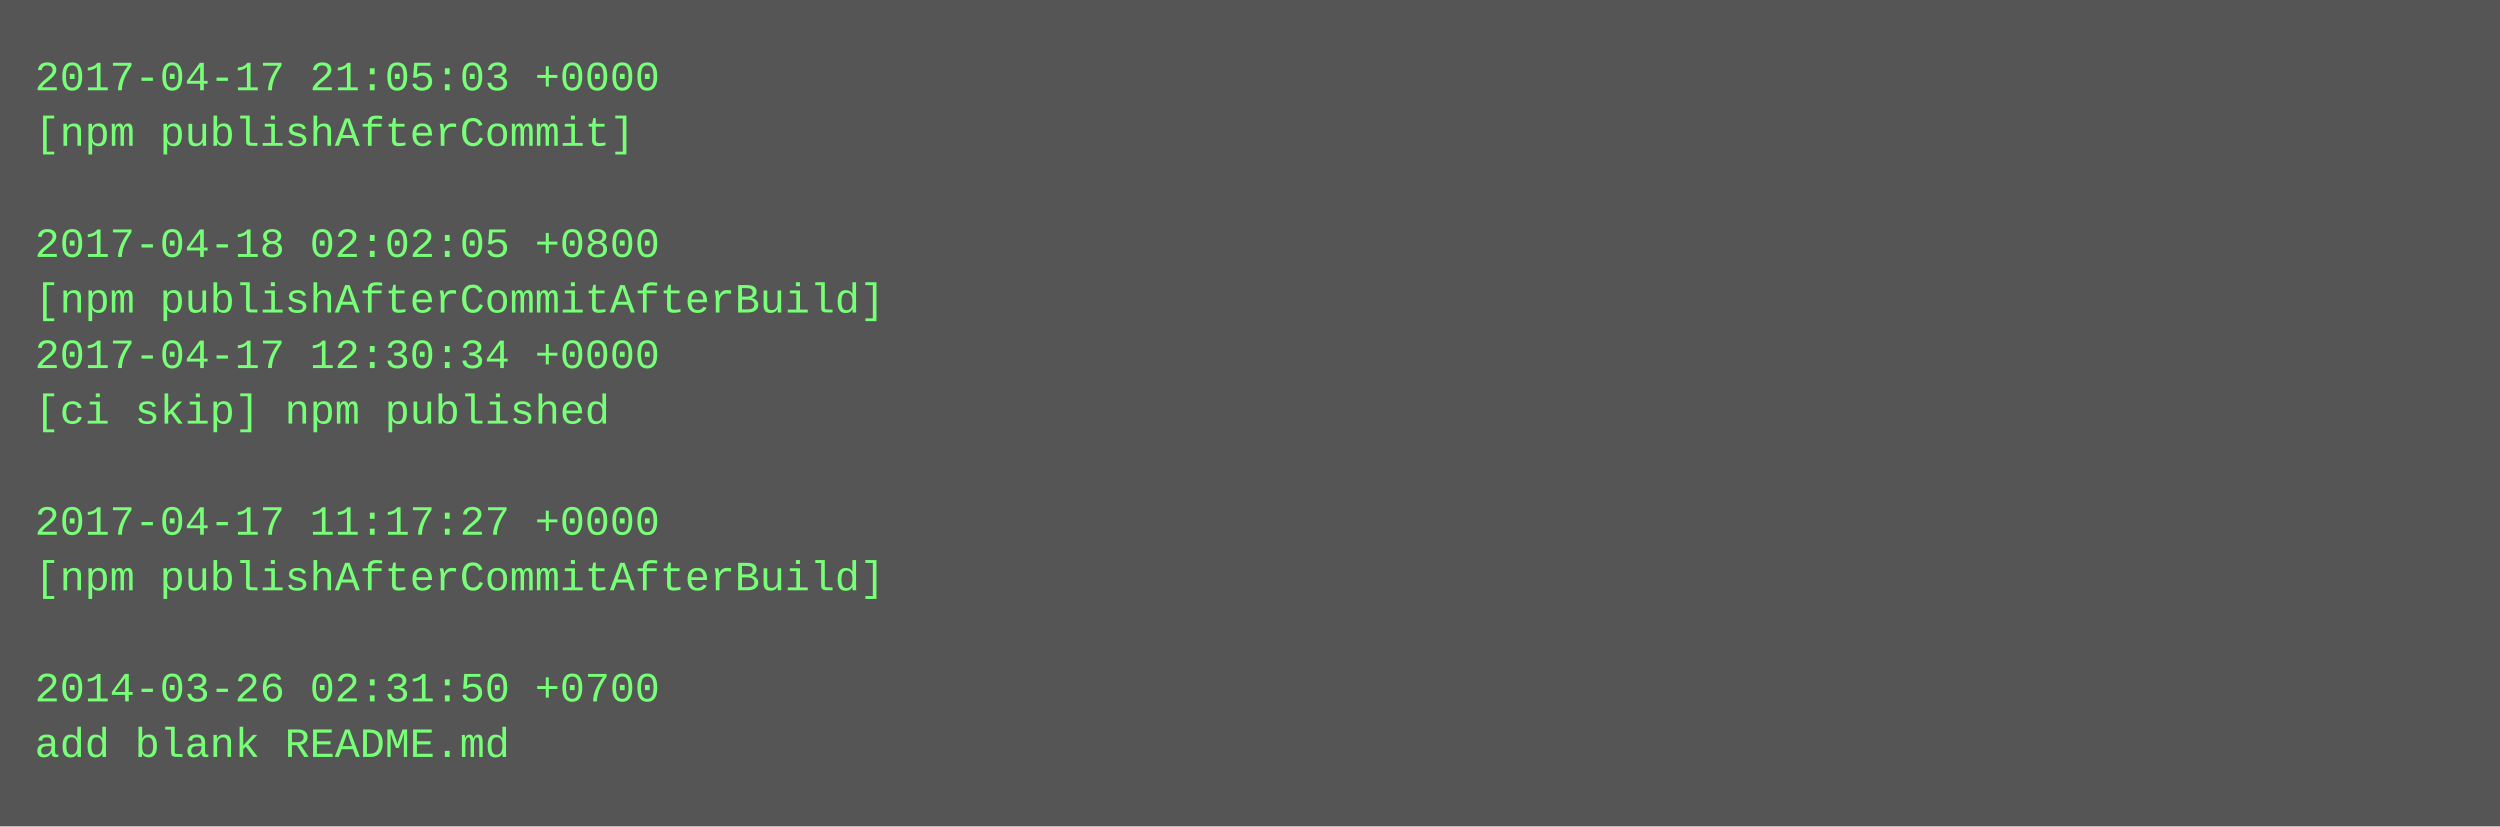
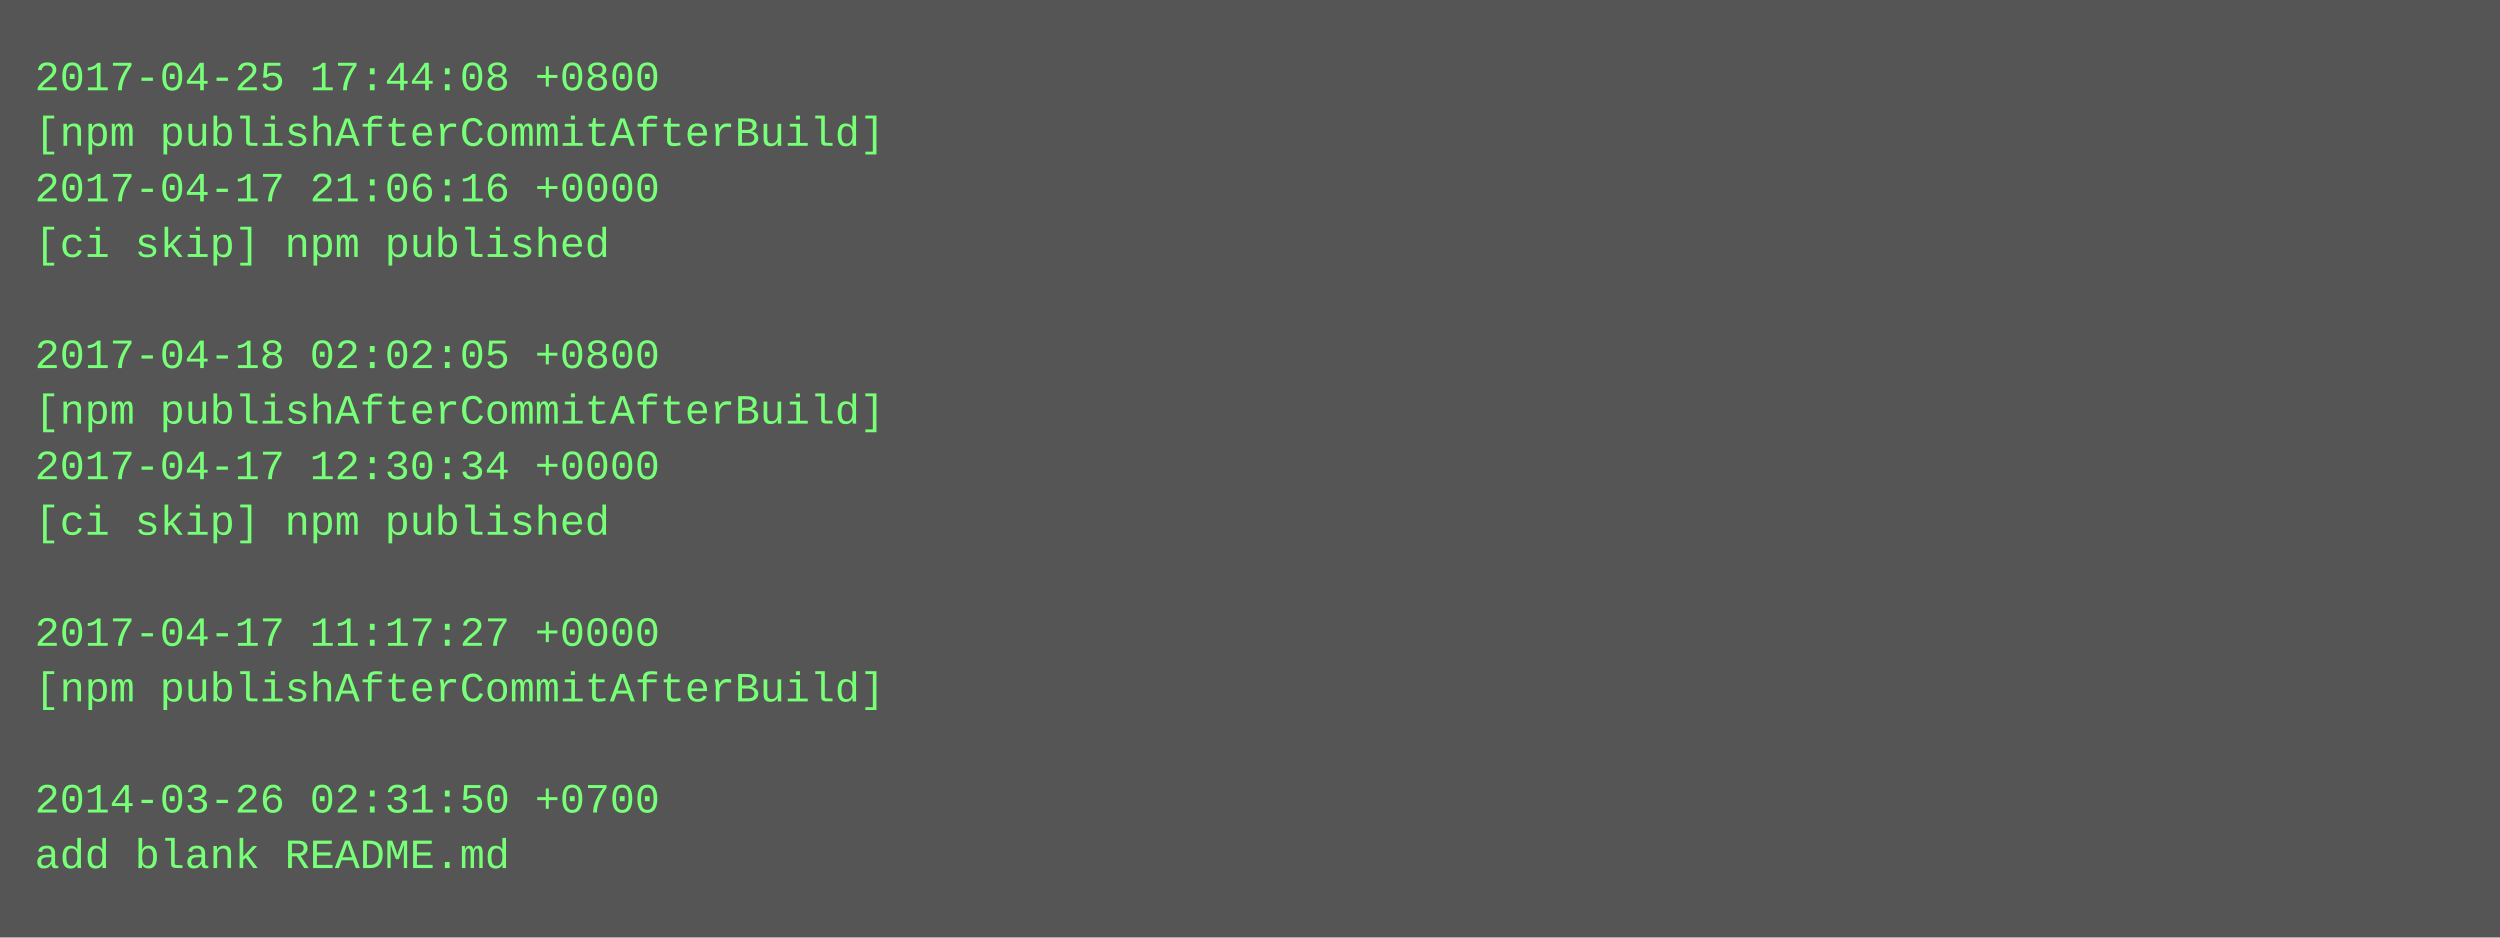
- <svg xmlns="http://www.w3.org/2000/svg" height="238" width="720">
-   <rect height="238" fill="#555" width="720" />
+ <svg xmlns="http://www.w3.org/2000/svg" height="270" width="720">
+   <rect height="270" fill="#555" width="720" />
  <text fill="#7f7" font-family="Courier New" font-size="12" xml:space="preserve">
-     <tspan x="10" y="26">2017-04-17 21:05:03 +0000</tspan>
-     <tspan x="10" y="42">[npm publishAfterCommit]</tspan>
-     <tspan x="10" y="58" />
-     <tspan x="10" y="74">2017-04-18 02:02:05 +0800</tspan>
-     <tspan x="10" y="90">[npm publishAfterCommitAfterBuild]</tspan>
-     <tspan x="10" y="106">2017-04-17 12:30:34 +0000</tspan>
-     <tspan x="10" y="122">[ci skip] npm published</tspan>
-     <tspan x="10" y="138" />
-     <tspan x="10" y="154">2017-04-17 11:17:27 +0000</tspan>
-     <tspan x="10" y="170">[npm publishAfterCommitAfterBuild]</tspan>
-     <tspan x="10" y="186" />
-     <tspan x="10" y="202">2014-03-26 02:31:50 +0700</tspan>
-     <tspan x="10" y="218">add blank README.md</tspan>
+     <tspan x="10" y="26">2017-04-25 17:44:08 +0800</tspan>
+     <tspan x="10" y="42">[npm publishAfterCommitAfterBuild]</tspan>
+     <tspan x="10" y="58">2017-04-17 21:06:16 +0000</tspan>
+     <tspan x="10" y="74">[ci skip] npm published</tspan>
+     <tspan x="10" y="90" />
+     <tspan x="10" y="106">2017-04-18 02:02:05 +0800</tspan>
+     <tspan x="10" y="122">[npm publishAfterCommitAfterBuild]</tspan>
+     <tspan x="10" y="138">2017-04-17 12:30:34 +0000</tspan>
+     <tspan x="10" y="154">[ci skip] npm published</tspan>
+     <tspan x="10" y="170" />
+     <tspan x="10" y="186">2017-04-17 11:17:27 +0000</tspan>
+     <tspan x="10" y="202">[npm publishAfterCommitAfterBuild]</tspan>
+     <tspan x="10" y="218" />
+     <tspan x="10" y="234">2014-03-26 02:31:50 +0700</tspan>
+     <tspan x="10" y="250">add blank README.md</tspan>
  </text>
</svg>
